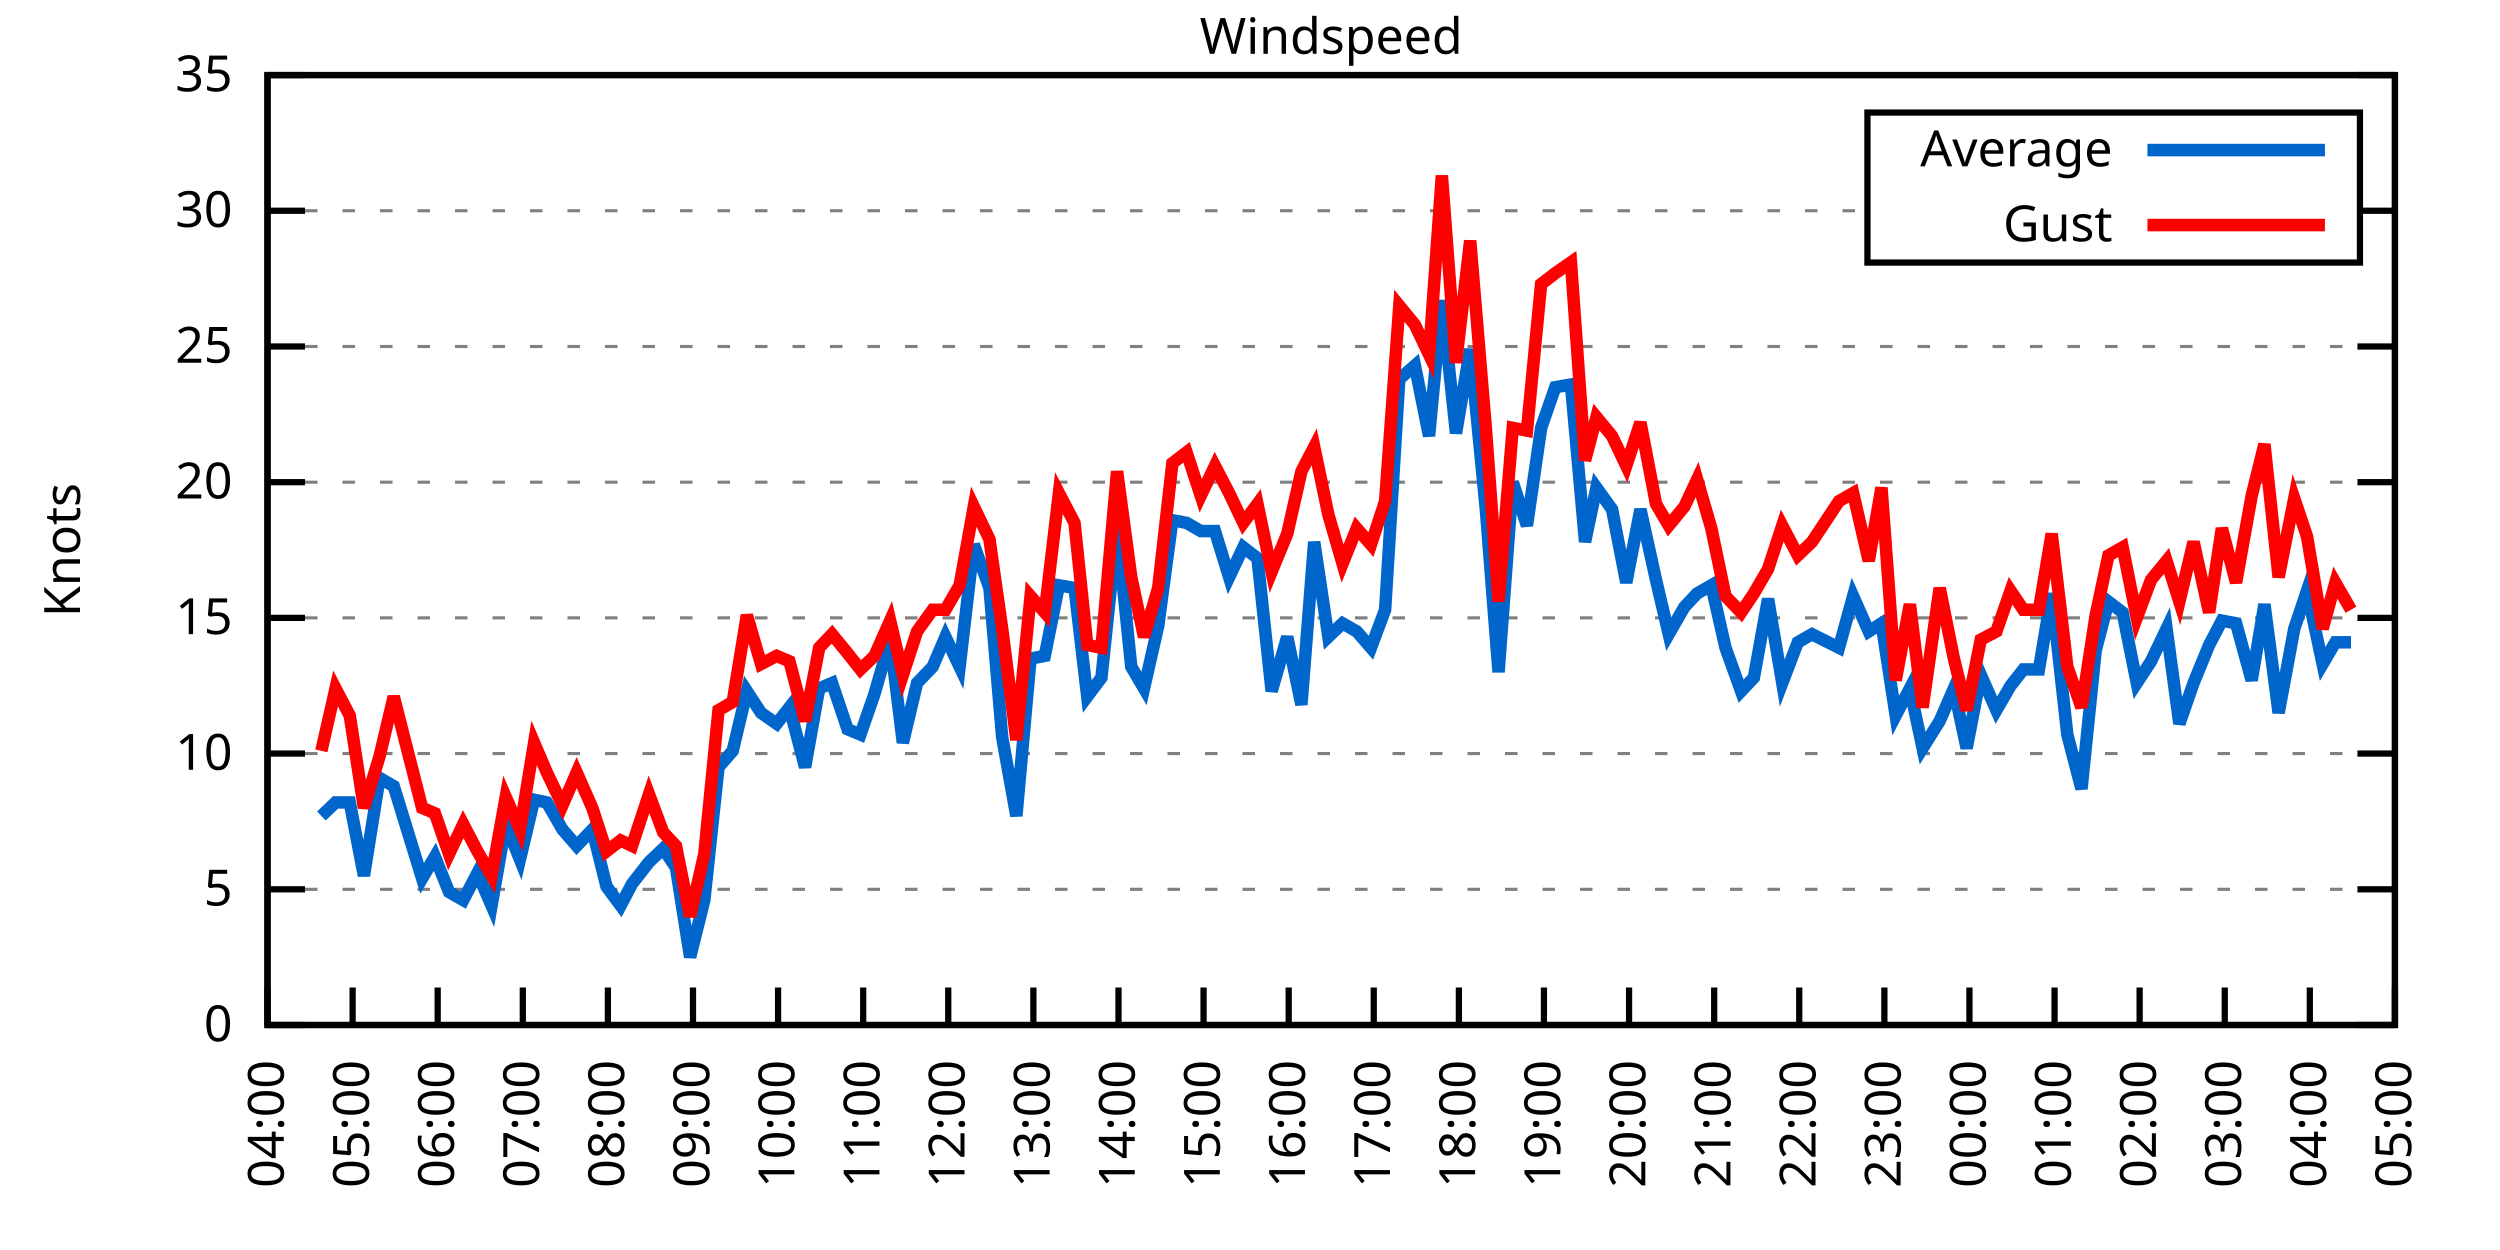
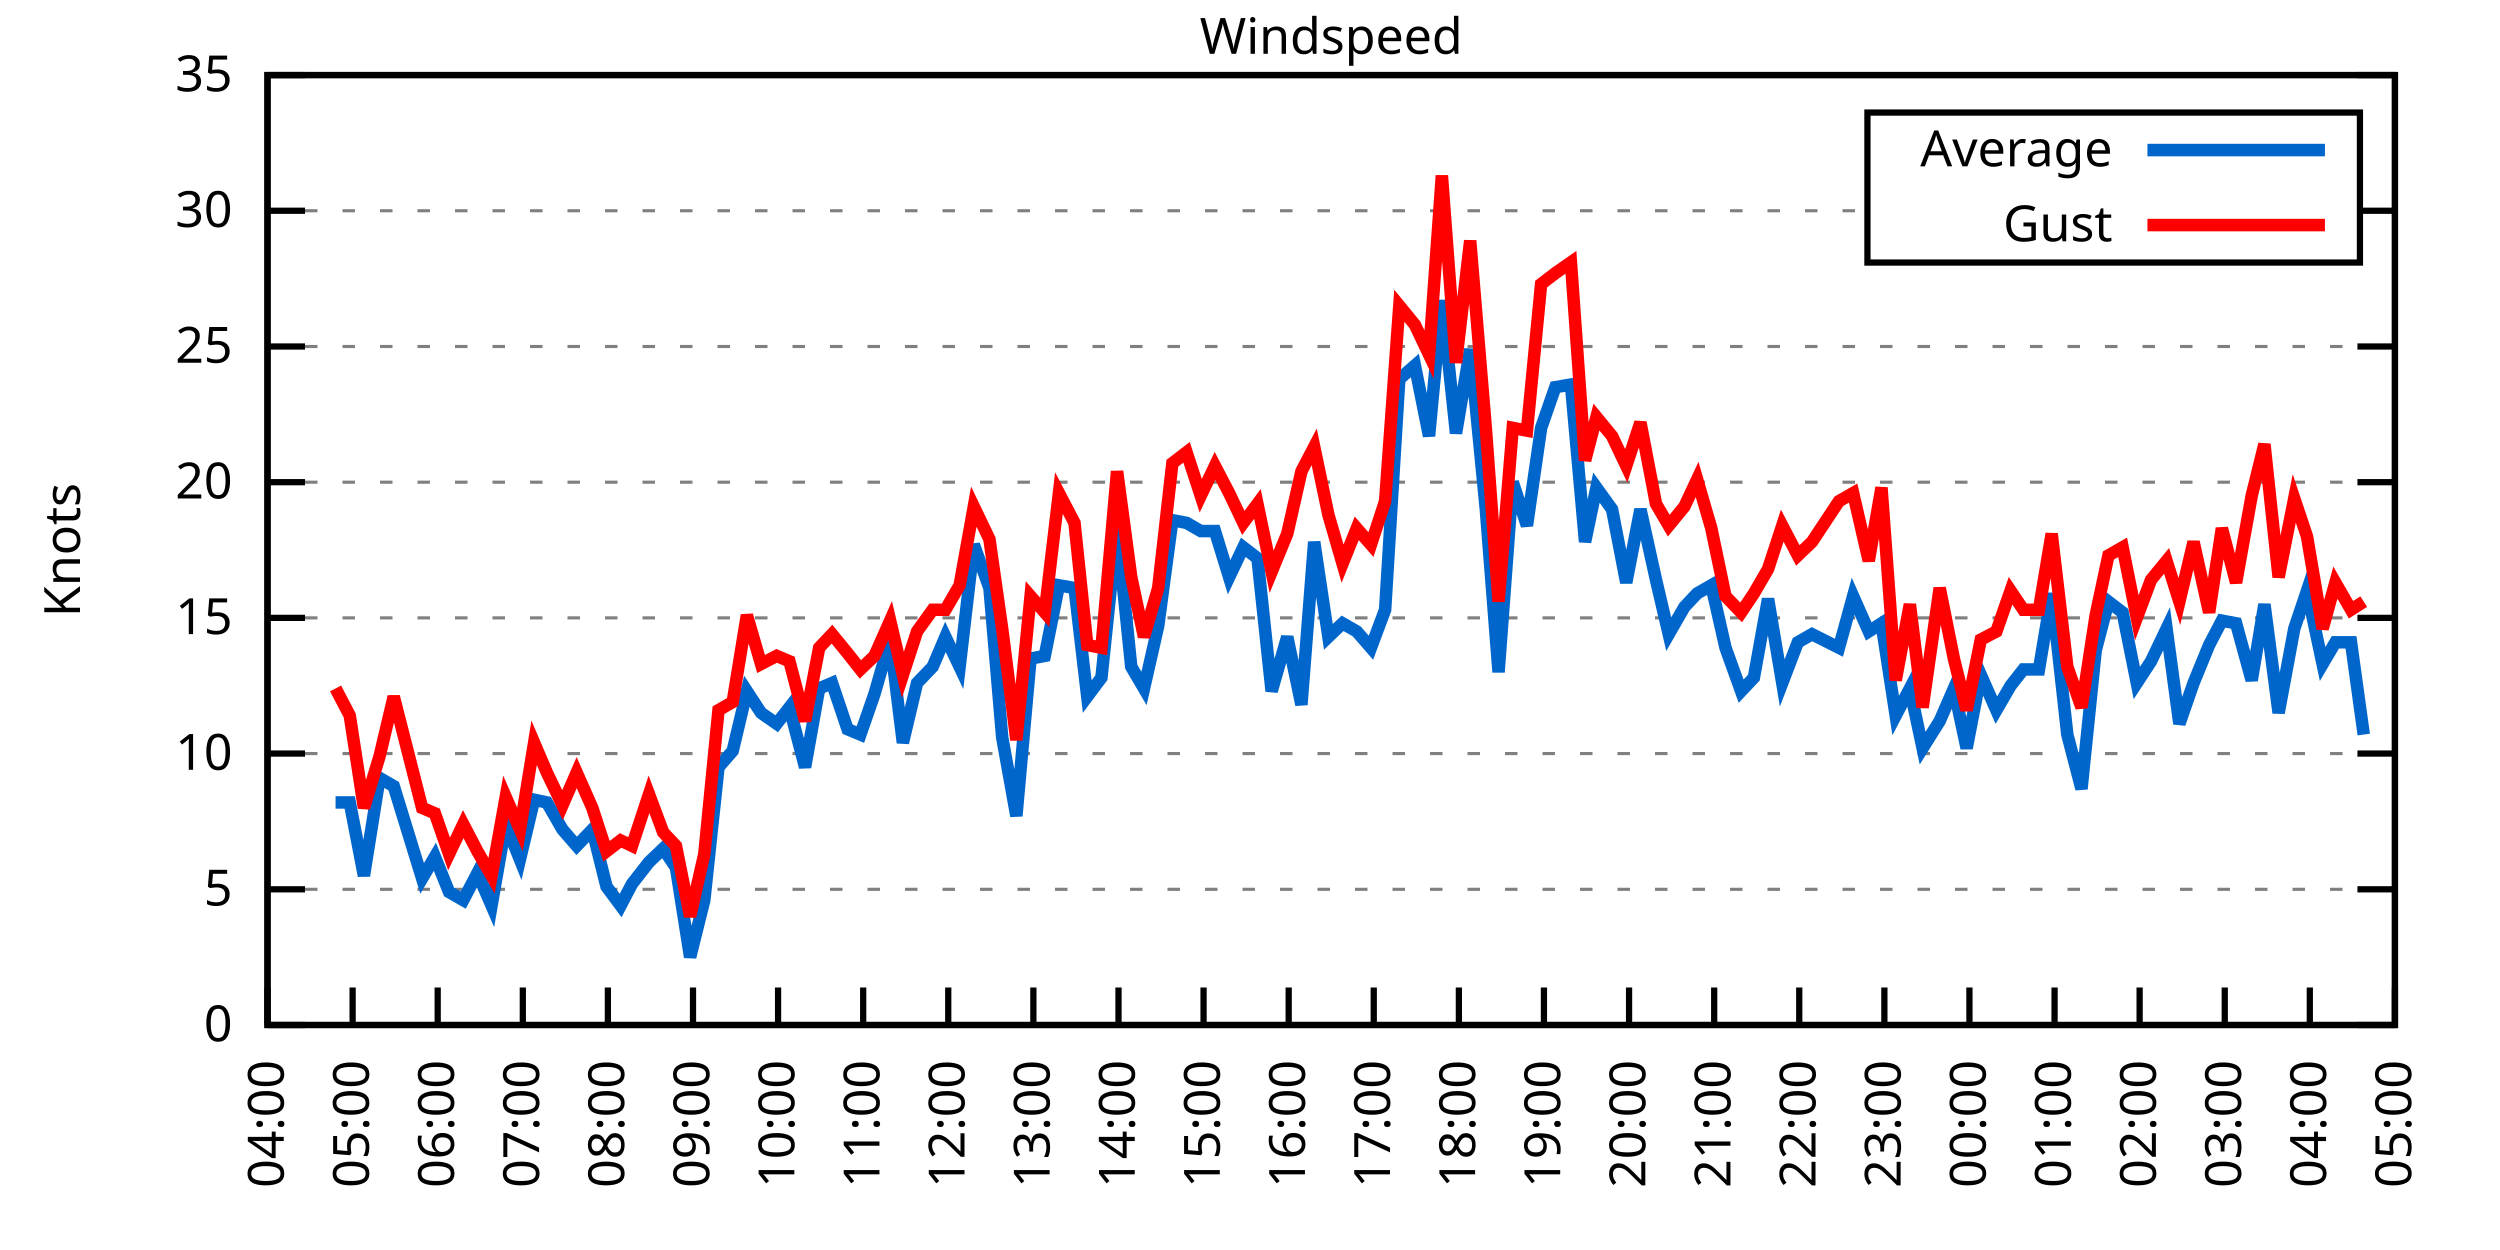
<svg xmlns="http://www.w3.org/2000/svg" xmlns:xlink="http://www.w3.org/1999/xlink" width="400" height="200" viewBox="0 0 400 200">
  <g id="gnuplot_canvas">
    <rect x="0" y="0" width="400" height="200" fill="none" />
    <defs>
      <circle id="gpDot" r="0.5" stroke-width="0.5" stroke="currentColor" />
      <path id="gpPt0" stroke-width="0.333" stroke="currentColor" d="M-1,0 h2 M0,-1 v2" />
      <path id="gpPt1" stroke-width="0.333" stroke="currentColor" d="M-1,-1 L1,1 M1,-1 L-1,1" />
      <path id="gpPt2" stroke-width="0.333" stroke="currentColor" d="M-1,0 L1,0 M0,-1 L0,1 M-1,-1 L1,1 M-1,1 L1,-1" />
      <rect id="gpPt3" stroke-width="0.333" stroke="currentColor" x="-1" y="-1" width="2" height="2" />
      <rect id="gpPt4" stroke-width="0.333" stroke="currentColor" fill="currentColor" x="-1" y="-1" width="2" height="2" />
      <circle id="gpPt5" stroke-width="0.333" stroke="currentColor" cx="0" cy="0" r="1" />
      <use xlink:href="#gpPt5" id="gpPt6" fill="currentColor" stroke="none" />
      <path id="gpPt7" stroke-width="0.333" stroke="currentColor" d="M0,-1.33 L-1.33,0.67 L1.33,0.67 z" />
      <use xlink:href="#gpPt7" id="gpPt8" fill="currentColor" stroke="none" />
      <use xlink:href="#gpPt7" id="gpPt9" stroke="currentColor" transform="rotate(180)" />
      <use xlink:href="#gpPt9" id="gpPt10" fill="currentColor" stroke="none" />
      <use xlink:href="#gpPt3" id="gpPt11" stroke="currentColor" transform="rotate(45)" />
      <use xlink:href="#gpPt11" id="gpPt12" fill="currentColor" stroke="none" />
      <path id="gpPt13" stroke-width="0.333" stroke="currentColor" d="M0,1.330 L1.265,0.411 L0.782,-1.067 L-0.782,-1.076 L-1.265,0.411 z" />
      <use xlink:href="#gpPt13" id="gpPt14" fill="currentColor" stroke="none" />
      <filter id="textbox" filterUnits="objectBoundingBox" x="0" y="0" height="1" width="1">
        <feFlood flood-color="white" flood-opacity="1" result="bgnd" />
        <feComposite in="SourceGraphic" in2="bgnd" operator="atop" />
      </filter>
      <filter id="greybox" filterUnits="objectBoundingBox" x="0" y="0" height="1" width="1">
        <feFlood flood-color="lightgrey" flood-opacity="1" result="grey" />
        <feComposite in="SourceGraphic" in2="grey" operator="atop" />
      </filter>
    </defs>
    <g fill="none" color="white" stroke="currentColor" stroke-width="1.00" stroke-linecap="butt" stroke-linejoin="miter">
</g>
    <g fill="none" color="black" stroke="currentColor" stroke-width="1.00" stroke-linecap="butt" stroke-linejoin="miter">
      <g stroke="none" shape-rendering="crispEdges">
        <polygon fill="rgb(255, 255, 255)" points="42.80,164.00 383.18,164.00 383.18,12.02 42.80,12.02 " />
      </g>
    </g>
    <g fill="none" color="black" stroke="currentColor" stroke-width="1.00" stroke-linecap="butt" stroke-linejoin="miter">
</g>
    <g fill="none" color="black" stroke="black" stroke-width="0.50" stroke-linecap="butt" stroke-linejoin="miter">
</g>
    <g fill="none" color="gray" stroke="currentColor" stroke-width="0.50" stroke-linecap="butt" stroke-linejoin="miter">
      <path stroke="gray" stroke-dasharray="2,4" class="gridline" d="M42.80,164.00 L383.19,164.00  " />
    </g>
    <g fill="none" color="gray" stroke="gray" stroke-width="1.00" stroke-linecap="butt" stroke-linejoin="miter">
</g>
    <g fill="none" color="black" stroke="currentColor" stroke-width="1.00" stroke-linecap="butt" stroke-linejoin="miter">
      <path stroke="black" d="M42.80,164.00 L48.80,164.00 M383.19,164.00 L377.19,164.00  " />
      <g transform="translate(37.20,166.60)" stroke="none" fill="black" font-family="Sans" font-size="8.00" text-anchor="end">
        <text>
          <tspan font-family="Sans"> 0</tspan>
        </text>
      </g>
    </g>
    <g fill="none" color="black" stroke="currentColor" stroke-width="1.00" stroke-linecap="butt" stroke-linejoin="miter">
</g>
    <g fill="none" color="black" stroke="black" stroke-width="0.50" stroke-linecap="butt" stroke-linejoin="miter">
</g>
    <g fill="none" color="gray" stroke="currentColor" stroke-width="0.50" stroke-linecap="butt" stroke-linejoin="miter">
      <path stroke="gray" stroke-dasharray="2,4" class="gridline" d="M42.80,142.29 L383.19,142.29  " />
    </g>
    <g fill="none" color="gray" stroke="gray" stroke-width="1.00" stroke-linecap="butt" stroke-linejoin="miter">
</g>
    <g fill="none" color="black" stroke="currentColor" stroke-width="1.00" stroke-linecap="butt" stroke-linejoin="miter">
      <path stroke="black" d="M42.80,142.29 L48.80,142.29 M383.19,142.29 L377.19,142.29  " />
      <g transform="translate(37.20,144.89)" stroke="none" fill="black" font-family="Sans" font-size="8.00" text-anchor="end">
        <text>
          <tspan font-family="Sans"> 5</tspan>
        </text>
      </g>
    </g>
    <g fill="none" color="black" stroke="currentColor" stroke-width="1.00" stroke-linecap="butt" stroke-linejoin="miter">
</g>
    <g fill="none" color="black" stroke="black" stroke-width="0.50" stroke-linecap="butt" stroke-linejoin="miter">
</g>
    <g fill="none" color="gray" stroke="currentColor" stroke-width="0.50" stroke-linecap="butt" stroke-linejoin="miter">
      <path stroke="gray" stroke-dasharray="2,4" class="gridline" d="M42.80,120.57 L383.19,120.57  " />
    </g>
    <g fill="none" color="gray" stroke="gray" stroke-width="1.00" stroke-linecap="butt" stroke-linejoin="miter">
</g>
    <g fill="none" color="black" stroke="currentColor" stroke-width="1.00" stroke-linecap="butt" stroke-linejoin="miter">
      <path stroke="black" d="M42.80,120.57 L48.80,120.57 M383.19,120.57 L377.19,120.57  " />
      <g transform="translate(37.20,123.17)" stroke="none" fill="black" font-family="Sans" font-size="8.00" text-anchor="end">
        <text>
          <tspan font-family="Sans"> 10</tspan>
        </text>
      </g>
    </g>
    <g fill="none" color="black" stroke="currentColor" stroke-width="1.00" stroke-linecap="butt" stroke-linejoin="miter">
</g>
    <g fill="none" color="black" stroke="black" stroke-width="0.50" stroke-linecap="butt" stroke-linejoin="miter">
</g>
    <g fill="none" color="gray" stroke="currentColor" stroke-width="0.50" stroke-linecap="butt" stroke-linejoin="miter">
      <path stroke="gray" stroke-dasharray="2,4" class="gridline" d="M42.80,98.86 L383.19,98.86  " />
    </g>
    <g fill="none" color="gray" stroke="gray" stroke-width="1.00" stroke-linecap="butt" stroke-linejoin="miter">
</g>
    <g fill="none" color="black" stroke="currentColor" stroke-width="1.00" stroke-linecap="butt" stroke-linejoin="miter">
      <path stroke="black" d="M42.80,98.86 L48.80,98.86 M383.19,98.86 L377.19,98.86  " />
      <g transform="translate(37.20,101.46)" stroke="none" fill="black" font-family="Sans" font-size="8.00" text-anchor="end">
        <text>
          <tspan font-family="Sans"> 15</tspan>
        </text>
      </g>
    </g>
    <g fill="none" color="black" stroke="currentColor" stroke-width="1.00" stroke-linecap="butt" stroke-linejoin="miter">
</g>
    <g fill="none" color="black" stroke="black" stroke-width="0.50" stroke-linecap="butt" stroke-linejoin="miter">
</g>
    <g fill="none" color="gray" stroke="currentColor" stroke-width="0.50" stroke-linecap="butt" stroke-linejoin="miter">
      <path stroke="gray" stroke-dasharray="2,4" class="gridline" d="M42.80,77.15 L383.19,77.15  " />
    </g>
    <g fill="none" color="gray" stroke="gray" stroke-width="1.00" stroke-linecap="butt" stroke-linejoin="miter">
</g>
    <g fill="none" color="black" stroke="currentColor" stroke-width="1.00" stroke-linecap="butt" stroke-linejoin="miter">
      <path stroke="black" d="M42.80,77.15 L48.80,77.15 M383.19,77.15 L377.19,77.15  " />
      <g transform="translate(37.20,79.75)" stroke="none" fill="black" font-family="Sans" font-size="8.00" text-anchor="end">
        <text>
          <tspan font-family="Sans"> 20</tspan>
        </text>
      </g>
    </g>
    <g fill="none" color="black" stroke="currentColor" stroke-width="1.00" stroke-linecap="butt" stroke-linejoin="miter">
</g>
    <g fill="none" color="black" stroke="black" stroke-width="0.50" stroke-linecap="butt" stroke-linejoin="miter">
</g>
    <g fill="none" color="gray" stroke="currentColor" stroke-width="0.50" stroke-linecap="butt" stroke-linejoin="miter">
      <path stroke="gray" stroke-dasharray="2,4" class="gridline" d="M42.80,55.44 L383.19,55.44  " />
    </g>
    <g fill="none" color="gray" stroke="gray" stroke-width="1.00" stroke-linecap="butt" stroke-linejoin="miter">
</g>
    <g fill="none" color="black" stroke="currentColor" stroke-width="1.00" stroke-linecap="butt" stroke-linejoin="miter">
      <path stroke="black" d="M42.80,55.44 L48.80,55.44 M383.19,55.44 L377.19,55.44  " />
      <g transform="translate(37.20,58.04)" stroke="none" fill="black" font-family="Sans" font-size="8.00" text-anchor="end">
        <text>
          <tspan font-family="Sans"> 25</tspan>
        </text>
      </g>
    </g>
    <g fill="none" color="black" stroke="currentColor" stroke-width="1.00" stroke-linecap="butt" stroke-linejoin="miter">
</g>
    <g fill="none" color="black" stroke="black" stroke-width="0.50" stroke-linecap="butt" stroke-linejoin="miter">
</g>
    <g fill="none" color="gray" stroke="currentColor" stroke-width="0.50" stroke-linecap="butt" stroke-linejoin="miter">
      <path stroke="gray" stroke-dasharray="2,4" class="gridline" d="M42.80,33.72 L298.79,33.72 M377.59,33.72 L383.19,33.72  " />
    </g>
    <g fill="none" color="gray" stroke="gray" stroke-width="1.00" stroke-linecap="butt" stroke-linejoin="miter">
</g>
    <g fill="none" color="black" stroke="currentColor" stroke-width="1.00" stroke-linecap="butt" stroke-linejoin="miter">
      <path stroke="black" d="M42.80,33.72 L48.80,33.72 M383.19,33.72 L377.19,33.72  " />
      <g transform="translate(37.20,36.32)" stroke="none" fill="black" font-family="Sans" font-size="8.00" text-anchor="end">
        <text>
          <tspan font-family="Sans"> 30</tspan>
        </text>
      </g>
    </g>
    <g fill="none" color="black" stroke="currentColor" stroke-width="1.00" stroke-linecap="butt" stroke-linejoin="miter">
</g>
    <g fill="none" color="black" stroke="black" stroke-width="0.50" stroke-linecap="butt" stroke-linejoin="miter">
</g>
    <g fill="none" color="gray" stroke="currentColor" stroke-width="0.50" stroke-linecap="butt" stroke-linejoin="miter">
      <path stroke="gray" stroke-dasharray="2,4" class="gridline" d="M42.80,12.01 L383.19,12.01  " />
    </g>
    <g fill="none" color="gray" stroke="gray" stroke-width="1.00" stroke-linecap="butt" stroke-linejoin="miter">
</g>
    <g fill="none" color="black" stroke="currentColor" stroke-width="1.00" stroke-linecap="butt" stroke-linejoin="miter">
      <path stroke="black" d="M42.80,12.01 L48.80,12.01 M383.19,12.01 L377.19,12.01  " />
      <g transform="translate(37.20,14.61)" stroke="none" fill="black" font-family="Sans" font-size="8.00" text-anchor="end">
        <text>
          <tspan font-family="Sans"> 35</tspan>
        </text>
      </g>
    </g>
    <g fill="none" color="black" stroke="currentColor" stroke-width="1.00" stroke-linecap="butt" stroke-linejoin="miter">
      <path stroke="black" d="M42.80,164.00 L42.80,158.00  " />
      <g transform="translate(45.40,169.60) rotate(270.00)" stroke="none" fill="black" font-family="Sans" font-size="8.00" text-anchor="end">
        <text>
          <tspan font-family="Sans">04:00</tspan>
        </text>
      </g>
    </g>
    <g fill="none" color="black" stroke="currentColor" stroke-width="1.00" stroke-linecap="butt" stroke-linejoin="miter">
      <path stroke="black" d="M56.42,164.00 L56.42,158.00  " />
      <g transform="translate(59.02,169.60) rotate(270.00)" stroke="none" fill="black" font-family="Sans" font-size="8.00" text-anchor="end">
        <text>
          <tspan font-family="Sans">05:00</tspan>
        </text>
      </g>
    </g>
    <g fill="none" color="black" stroke="currentColor" stroke-width="1.00" stroke-linecap="butt" stroke-linejoin="miter">
      <path stroke="black" d="M70.03,164.00 L70.03,158.00  " />
      <g transform="translate(72.63,169.60) rotate(270.00)" stroke="none" fill="black" font-family="Sans" font-size="8.00" text-anchor="end">
        <text>
          <tspan font-family="Sans">06:00</tspan>
        </text>
      </g>
    </g>
    <g fill="none" color="black" stroke="currentColor" stroke-width="1.00" stroke-linecap="butt" stroke-linejoin="miter">
      <path stroke="black" d="M83.65,164.00 L83.65,158.00  " />
      <g transform="translate(86.25,169.60) rotate(270.00)" stroke="none" fill="black" font-family="Sans" font-size="8.00" text-anchor="end">
        <text>
          <tspan font-family="Sans">07:00</tspan>
        </text>
      </g>
    </g>
    <g fill="none" color="black" stroke="currentColor" stroke-width="1.00" stroke-linecap="butt" stroke-linejoin="miter">
      <path stroke="black" d="M97.26,164.00 L97.26,158.00  " />
      <g transform="translate(99.86,169.60) rotate(270.00)" stroke="none" fill="black" font-family="Sans" font-size="8.00" text-anchor="end">
        <text>
          <tspan font-family="Sans">08:00</tspan>
        </text>
      </g>
    </g>
    <g fill="none" color="black" stroke="currentColor" stroke-width="1.00" stroke-linecap="butt" stroke-linejoin="miter">
      <path stroke="black" d="M110.88,164.00 L110.88,158.00  " />
      <g transform="translate(113.48,169.60) rotate(270.00)" stroke="none" fill="black" font-family="Sans" font-size="8.00" text-anchor="end">
        <text>
          <tspan font-family="Sans">09:00</tspan>
        </text>
      </g>
    </g>
    <g fill="none" color="black" stroke="currentColor" stroke-width="1.00" stroke-linecap="butt" stroke-linejoin="miter">
      <path stroke="black" d="M124.49,164.00 L124.49,158.00  " />
      <g transform="translate(127.09,169.60) rotate(270.00)" stroke="none" fill="black" font-family="Sans" font-size="8.00" text-anchor="end">
        <text>
          <tspan font-family="Sans">10:00</tspan>
        </text>
      </g>
    </g>
    <g fill="none" color="black" stroke="currentColor" stroke-width="1.00" stroke-linecap="butt" stroke-linejoin="miter">
      <path stroke="black" d="M138.11,164.00 L138.11,158.00  " />
      <g transform="translate(140.71,169.60) rotate(270.00)" stroke="none" fill="black" font-family="Sans" font-size="8.00" text-anchor="end">
        <text>
          <tspan font-family="Sans">11:00</tspan>
        </text>
      </g>
    </g>
    <g fill="none" color="black" stroke="currentColor" stroke-width="1.00" stroke-linecap="butt" stroke-linejoin="miter">
      <path stroke="black" d="M151.72,164.00 L151.72,158.00  " />
      <g transform="translate(154.32,169.60) rotate(270.00)" stroke="none" fill="black" font-family="Sans" font-size="8.00" text-anchor="end">
        <text>
          <tspan font-family="Sans">12:00</tspan>
        </text>
      </g>
    </g>
    <g fill="none" color="black" stroke="currentColor" stroke-width="1.00" stroke-linecap="butt" stroke-linejoin="miter">
      <path stroke="black" d="M165.34,164.00 L165.34,158.00  " />
      <g transform="translate(167.94,169.60) rotate(270.00)" stroke="none" fill="black" font-family="Sans" font-size="8.00" text-anchor="end">
        <text>
          <tspan font-family="Sans">13:00</tspan>
        </text>
      </g>
    </g>
    <g fill="none" color="black" stroke="currentColor" stroke-width="1.00" stroke-linecap="butt" stroke-linejoin="miter">
      <path stroke="black" d="M178.96,164.00 L178.96,158.00  " />
      <g transform="translate(181.56,169.60) rotate(270.00)" stroke="none" fill="black" font-family="Sans" font-size="8.00" text-anchor="end">
        <text>
          <tspan font-family="Sans">14:00</tspan>
        </text>
      </g>
    </g>
    <g fill="none" color="black" stroke="currentColor" stroke-width="1.00" stroke-linecap="butt" stroke-linejoin="miter">
      <path stroke="black" d="M192.57,164.00 L192.57,158.00  " />
      <g transform="translate(195.17,169.60) rotate(270.00)" stroke="none" fill="black" font-family="Sans" font-size="8.00" text-anchor="end">
        <text>
          <tspan font-family="Sans">15:00</tspan>
        </text>
      </g>
    </g>
    <g fill="none" color="black" stroke="currentColor" stroke-width="1.00" stroke-linecap="butt" stroke-linejoin="miter">
      <path stroke="black" d="M206.19,164.00 L206.19,158.00  " />
      <g transform="translate(208.79,169.60) rotate(270.00)" stroke="none" fill="black" font-family="Sans" font-size="8.00" text-anchor="end">
        <text>
          <tspan font-family="Sans">16:00</tspan>
        </text>
      </g>
    </g>
    <g fill="none" color="black" stroke="currentColor" stroke-width="1.00" stroke-linecap="butt" stroke-linejoin="miter">
      <path stroke="black" d="M219.80,164.00 L219.80,158.00  " />
      <g transform="translate(222.40,169.60) rotate(270.00)" stroke="none" fill="black" font-family="Sans" font-size="8.00" text-anchor="end">
        <text>
          <tspan font-family="Sans">17:00</tspan>
        </text>
      </g>
    </g>
    <g fill="none" color="black" stroke="currentColor" stroke-width="1.00" stroke-linecap="butt" stroke-linejoin="miter">
      <path stroke="black" d="M233.42,164.00 L233.42,158.00  " />
      <g transform="translate(236.02,169.60) rotate(270.00)" stroke="none" fill="black" font-family="Sans" font-size="8.00" text-anchor="end">
        <text>
          <tspan font-family="Sans">18:00</tspan>
        </text>
      </g>
    </g>
    <g fill="none" color="black" stroke="currentColor" stroke-width="1.00" stroke-linecap="butt" stroke-linejoin="miter">
      <path stroke="black" d="M247.03,164.00 L247.03,158.00  " />
      <g transform="translate(249.63,169.60) rotate(270.00)" stroke="none" fill="black" font-family="Sans" font-size="8.00" text-anchor="end">
        <text>
          <tspan font-family="Sans">19:00</tspan>
        </text>
      </g>
    </g>
    <g fill="none" color="black" stroke="currentColor" stroke-width="1.00" stroke-linecap="butt" stroke-linejoin="miter">
      <path stroke="black" d="M260.65,164.00 L260.65,158.00  " />
      <g transform="translate(263.25,169.60) rotate(270.00)" stroke="none" fill="black" font-family="Sans" font-size="8.00" text-anchor="end">
        <text>
          <tspan font-family="Sans">20:00</tspan>
        </text>
      </g>
    </g>
    <g fill="none" color="black" stroke="currentColor" stroke-width="1.00" stroke-linecap="butt" stroke-linejoin="miter">
      <path stroke="black" d="M274.27,164.00 L274.27,158.00  " />
      <g transform="translate(276.87,169.60) rotate(270.00)" stroke="none" fill="black" font-family="Sans" font-size="8.00" text-anchor="end">
        <text>
          <tspan font-family="Sans">21:00</tspan>
        </text>
      </g>
    </g>
    <g fill="none" color="black" stroke="currentColor" stroke-width="1.00" stroke-linecap="butt" stroke-linejoin="miter">
      <path stroke="black" d="M287.88,164.00 L287.88,158.00  " />
      <g transform="translate(290.48,169.60) rotate(270.00)" stroke="none" fill="black" font-family="Sans" font-size="8.00" text-anchor="end">
        <text>
          <tspan font-family="Sans">22:00</tspan>
        </text>
      </g>
    </g>
    <g fill="none" color="black" stroke="currentColor" stroke-width="1.00" stroke-linecap="butt" stroke-linejoin="miter">
      <path stroke="black" d="M301.50,164.00 L301.50,158.00  " />
      <g transform="translate(304.10,169.60) rotate(270.00)" stroke="none" fill="black" font-family="Sans" font-size="8.00" text-anchor="end">
        <text>
          <tspan font-family="Sans">23:00</tspan>
        </text>
      </g>
    </g>
    <g fill="none" color="black" stroke="currentColor" stroke-width="1.00" stroke-linecap="butt" stroke-linejoin="miter">
      <path stroke="black" d="M315.11,164.00 L315.11,158.00  " />
      <g transform="translate(317.71,169.60) rotate(270.00)" stroke="none" fill="black" font-family="Sans" font-size="8.00" text-anchor="end">
        <text>
          <tspan font-family="Sans">00:00</tspan>
        </text>
      </g>
    </g>
    <g fill="none" color="black" stroke="currentColor" stroke-width="1.00" stroke-linecap="butt" stroke-linejoin="miter">
      <path stroke="black" d="M328.73,164.00 L328.73,158.00  " />
      <g transform="translate(331.33,169.60) rotate(270.00)" stroke="none" fill="black" font-family="Sans" font-size="8.00" text-anchor="end">
        <text>
          <tspan font-family="Sans">01:00</tspan>
        </text>
      </g>
    </g>
    <g fill="none" color="black" stroke="currentColor" stroke-width="1.00" stroke-linecap="butt" stroke-linejoin="miter">
      <path stroke="black" d="M342.34,164.00 L342.34,158.00  " />
      <g transform="translate(344.94,169.60) rotate(270.00)" stroke="none" fill="black" font-family="Sans" font-size="8.00" text-anchor="end">
        <text>
          <tspan font-family="Sans">02:00</tspan>
        </text>
      </g>
    </g>
    <g fill="none" color="black" stroke="currentColor" stroke-width="1.00" stroke-linecap="butt" stroke-linejoin="miter">
      <path stroke="black" d="M355.96,164.00 L355.96,158.00  " />
      <g transform="translate(358.56,169.60) rotate(270.00)" stroke="none" fill="black" font-family="Sans" font-size="8.00" text-anchor="end">
        <text>
          <tspan font-family="Sans">03:00</tspan>
        </text>
      </g>
    </g>
    <g fill="none" color="black" stroke="currentColor" stroke-width="1.00" stroke-linecap="butt" stroke-linejoin="miter">
      <path stroke="black" d="M369.57,164.00 L369.57,158.00  " />
      <g transform="translate(372.17,169.60) rotate(270.00)" stroke="none" fill="black" font-family="Sans" font-size="8.00" text-anchor="end">
        <text>
          <tspan font-family="Sans">04:00</tspan>
        </text>
      </g>
    </g>
    <g fill="none" color="black" stroke="currentColor" stroke-width="1.00" stroke-linecap="butt" stroke-linejoin="miter">
      <path stroke="black" d="M383.19,164.00 L383.19,158.00  " />
      <g transform="translate(385.79,169.60) rotate(270.00)" stroke="none" fill="black" font-family="Sans" font-size="8.00" text-anchor="end">
        <text>
          <tspan font-family="Sans">05:00</tspan>
        </text>
      </g>
    </g>
    <g fill="none" color="black" stroke="currentColor" stroke-width="1.00" stroke-linecap="butt" stroke-linejoin="miter">
</g>
    <g fill="none" color="black" stroke="currentColor" stroke-width="1.00" stroke-linecap="butt" stroke-linejoin="miter">
      <path stroke="black" d="M42.80,12.01 L42.80,164.00 L383.19,164.00 L383.19,12.01 L42.80,12.01 Z  " />
    </g>
    <g fill="none" color="black" stroke="currentColor" stroke-width="1.00" stroke-linecap="butt" stroke-linejoin="miter">
</g>
    <g fill="none" color="black" stroke="currentColor" stroke-width="1.00" stroke-linecap="butt" stroke-linejoin="miter">
      <path stroke="black" d="M298.79,42.01 L298.79,18.01 L377.59,18.01 L377.59,42.01 L298.79,42.01 Z  " />
    </g>
    <g id="Windspeed_plot_1">
      <g fill="none" color="white" stroke="black" stroke-width="2.00" stroke-linecap="butt" stroke-linejoin="miter">
</g>
      <g fill="none" color="black" stroke="currentColor" stroke-width="2.00" stroke-linecap="butt" stroke-linejoin="miter">
        <g transform="translate(337.99,26.61)" stroke="none" fill="black" font-family="Sans" font-size="8.00" text-anchor="end">
          <text>
            <tspan font-family="Sans">Average</tspan>
          </text>
        </g>
      </g>
      <g fill="none" color="black" stroke="currentColor" stroke-width="2.00" stroke-linecap="butt" stroke-linejoin="miter">
-         <path stroke="rgb(  0, 102, 204)" d="M343.59,24.01 L371.99,24.01 M51.42,130.56 L53.69,128.39 L55.96,128.39 L58.23,140.12 L60.73,124.48 L63.00,125.79   L67.54,140.55 L69.58,137.08 L71.85,142.72 L74.12,144.02 L76.39,139.68 L78.65,144.89 L80.92,131.86 L83.19,137.51   L85.46,127.96 L87.50,128.39 L90.00,132.73 L92.27,135.34 L94.77,132.73 L97.04,141.85 L99.30,144.89 L101.12,141.42   L103.84,137.94 L106.11,135.77 L108.15,138.81 L110.42,153.14 L112.69,144.02 L114.96,122.75 L117.23,120.14 L119.50,110.59   L121.77,114.06 L124.27,115.80 L126.31,113.19 L128.81,122.75 L131.07,110.15 L133.12,109.28 L135.61,116.67 L137.66,117.53   L139.92,111.02 L142.42,102.34 L144.46,118.84 L146.73,109.28 L149.23,106.68 L151.27,101.90 L153.54,106.68 L155.81,87.14   L158.31,94.08 L160.35,117.97 L162.62,130.56 L164.89,105.38 L167.16,104.94 L169.43,93.65 L171.92,94.08 L173.96,111.45   L176.23,108.42 L178.73,84.53 L181.00,106.68 L183.04,110.15 L185.31,100.16 L187.58,83.23 L189.85,83.66 L192.12,84.97   L194.39,84.97 L196.66,92.35 L198.93,87.57 L201.19,89.31 L203.46,110.59 L205.96,101.90 L208.23,112.76 L210.27,86.70   L212.54,101.90 L214.81,99.73 L217.08,101.03 L219.35,103.64 L221.62,97.56 L223.89,60.65 L226.38,58.48 L228.65,69.77   L230.70,48.05 L232.96,69.33 L235.23,55.87 L237.73,81.49 L239.77,107.55 L242.04,77.15 L244.31,84.10 L246.58,68.46   L248.85,61.95 L251.35,61.52 L253.61,86.70 L255.43,78.02 L257.93,81.49 L260.20,93.22 L262.47,81.49 L264.96,92.78   L267.00,101.47 L269.50,97.12 L271.54,94.95 L273.81,93.65 L276.08,103.64 L278.58,110.59 L280.62,108.42 L282.89,95.82   L285.16,109.28 L287.65,102.77 L289.92,101.47 L294.23,103.64 L296.50,95.39 L299.00,101.03 L301.04,99.73 L303.31,114.49   L305.58,110.15 L307.62,119.71 L310.35,115.36 L312.62,110.15 L314.66,119.71 L316.93,107.98 L319.42,113.63 L321.69,109.72   L323.74,107.11 L326.23,107.11 L328.27,94.95 L330.77,117.53 L333.04,126.22 L335.31,104.07 L337.35,96.26 L339.62,97.99   L341.89,109.28 L344.16,105.81 L346.65,100.60 L348.70,115.80 L350.97,109.28 L353.46,103.20 L355.50,99.30 L357.77,99.73   L360.27,108.85 L362.31,96.69 L364.58,114.06 L367.08,100.60 L369.12,94.52 L371.62,106.24 L373.66,102.77 L376.16,102.77    " />
+         <path stroke="rgb(  0, 102, 204)" d="M343.59,24.01 L371.99,24.01 M53.69,128.39 L55.96,128.39 L58.23,140.12 L60.73,124.48 L63.00,125.79 L67.54,140.55   L69.58,137.08 L71.85,142.72 L74.12,144.02 L76.39,139.68 L78.65,144.89 L80.92,131.86 L83.19,137.51 L85.46,127.96   L87.50,128.39 L90.00,132.73 L92.27,135.34 L94.77,132.73 L97.04,141.85 L99.30,144.89 L101.12,141.42 L103.84,137.94   L106.11,135.77 L108.15,138.81 L110.42,153.14 L112.69,144.02 L114.96,122.75 L117.23,120.14 L119.50,110.59 L121.77,114.06   L124.27,115.80 L126.31,113.19 L128.81,122.75 L131.07,110.15 L133.12,109.28 L135.61,116.67 L137.66,117.53 L139.92,111.02   L142.42,102.34 L144.46,118.84 L146.73,109.28 L149.23,106.68 L151.27,101.90 L153.54,106.68 L155.81,87.14 L158.31,94.08   L160.35,117.97 L162.62,130.56 L164.89,105.38 L167.16,104.94 L169.43,93.65 L171.92,94.08 L173.96,111.45 L176.23,108.42   L178.73,84.53 L181.00,106.68 L183.04,110.15 L185.31,100.16 L187.58,83.23 L189.85,83.66 L192.12,84.97 L194.39,84.97   L196.66,92.35 L198.93,87.57 L201.19,89.31 L203.46,110.59 L205.96,101.90 L208.23,112.76 L210.27,86.70 L212.54,101.90   L214.81,99.73 L217.08,101.03 L219.35,103.64 L221.62,97.56 L223.89,60.65 L226.38,58.48 L228.65,69.77 L230.70,48.05   L232.96,69.33 L235.23,55.87 L237.73,81.49 L239.77,107.55 L242.04,77.15 L244.31,84.10 L246.58,68.46 L248.85,61.95   L251.35,61.52 L253.61,86.70 L255.43,78.02 L257.93,81.49 L260.20,93.22 L262.47,81.49 L264.96,92.78 L267.00,101.47   L269.50,97.12 L271.54,94.95 L273.81,93.65 L276.08,103.64 L278.58,110.59 L280.62,108.42 L282.89,95.82 L285.16,109.28   L287.65,102.77 L289.92,101.47 L294.23,103.64 L296.50,95.39 L299.00,101.03 L301.04,99.73 L303.31,114.49 L305.58,110.15   L307.62,119.71 L310.35,115.36 L312.62,110.15 L314.66,119.71 L316.93,107.98 L319.42,113.63 L321.69,109.72 L323.74,107.11   L326.23,107.11 L328.27,94.95 L330.77,117.53 L333.04,126.22 L335.31,104.07 L337.35,96.26 L339.62,97.99 L341.89,109.28   L344.16,105.81 L346.65,100.60 L348.70,115.80 L350.97,109.28 L353.46,103.20 L355.50,99.30 L357.77,99.73 L360.27,108.85   L362.31,96.69 L364.58,114.06 L367.08,100.60 L369.12,94.52 L371.62,106.24 L373.66,102.77 L376.16,102.77 L378.20,117.53    " />
      </g>
    </g>
    <g id="Windspeed_plot_2">
      <g fill="none" color="black" stroke="currentColor" stroke-width="2.00" stroke-linecap="butt" stroke-linejoin="miter">
        <g transform="translate(337.99,38.61)" stroke="none" fill="black" font-family="Sans" font-size="8.00" text-anchor="end">
          <text>
            <tspan font-family="Sans">Gust</tspan>
          </text>
        </g>
      </g>
      <g fill="none" color="black" stroke="currentColor" stroke-width="2.00" stroke-linecap="butt" stroke-linejoin="miter">
-         <path stroke="rgb(255,   0,   0)" d="M343.59,36.01 L371.99,36.01 M51.42,120.14 L53.69,110.15 L55.96,114.49 L58.23,129.26 L60.73,121.01 L63.00,111.45   L67.54,129.26 L69.58,130.13 L71.85,136.64 L74.12,131.86 L76.39,136.21 L78.65,140.12 L80.92,127.52 L83.19,132.73   L85.46,118.84 L87.50,123.61 L90.00,128.83 L92.27,123.61 L94.77,129.26 L97.04,136.21 L99.30,134.47 L101.12,135.34   L103.84,127.09 L106.11,133.17 L108.15,135.34 L110.42,146.63 L112.69,136.64 L114.96,113.63 L117.23,112.32 L119.50,98.43   L121.77,106.24 L124.27,104.94 L126.31,105.81 L128.81,115.36 L131.07,103.64 L133.12,101.47 L135.61,104.51 L137.66,107.11   L139.92,104.94 L142.42,99.30 L144.46,107.98 L146.73,101.03 L149.23,97.56 L151.27,97.56 L153.54,93.65 L155.81,81.06   L158.31,86.27 L160.35,100.60 L162.62,118.40 L164.89,95.39 L167.16,97.99 L169.43,78.89 L171.92,83.66 L173.96,103.20   L176.23,103.64 L178.73,75.41 L181.00,92.35 L183.04,101.90 L185.31,94.08 L187.58,74.11 L189.85,72.37 L192.12,79.32   L194.39,74.54 L196.66,78.89 L198.93,83.66 L201.19,80.62 L203.46,91.48 L205.96,85.40 L208.23,75.41 L210.27,71.50   L212.54,82.36 L214.81,90.18 L217.08,84.53 L219.35,87.14 L221.62,80.19 L223.89,48.92 L226.38,51.96 L228.65,56.74   L230.70,28.08 L232.96,58.04 L235.23,38.50 L237.73,68.46 L239.77,96.26 L242.04,68.46 L244.31,68.90 L246.58,45.45   L248.85,43.71 L251.35,41.97 L253.61,73.67 L255.43,66.73 L257.93,69.77 L260.20,74.54 L262.47,67.59 L264.96,80.62   L267.00,84.10 L269.50,81.06 L271.54,76.71 L273.81,84.53 L276.08,95.39 L278.58,97.99 L280.62,94.95 L282.89,91.04   L285.16,84.10 L287.65,88.87 L289.92,86.70 L294.23,80.19 L296.50,78.89 L299.00,89.74 L301.04,78.02 L303.31,108.85   L305.58,96.69 L307.62,113.19 L310.35,94.08 L312.62,105.38 L314.66,113.63 L316.93,102.34 L319.42,101.03 L321.69,94.52   L323.74,97.56 L326.23,97.56 L328.27,85.40 L330.77,106.68 L333.04,113.19 L335.31,98.43 L337.35,88.87 L339.62,87.57   L341.89,98.86 L344.16,92.78 L346.65,89.74 L348.70,96.26 L350.97,86.70 L353.46,97.99 L355.50,84.53 L357.77,93.22   L360.27,79.32 L362.31,71.07 L364.58,92.35 L367.08,79.75 L369.12,85.83 L371.62,100.60 L373.66,93.22 L376.16,97.56    " />
+         <path stroke="rgb(255,   0,   0)" d="M343.59,36.01 L371.99,36.01 M53.69,110.15 L55.96,114.49 L58.23,129.26 L60.73,121.01 L63.00,111.45 L67.54,129.26   L69.58,130.13 L71.85,136.64 L74.12,131.86 L76.39,136.21 L78.65,140.12 L80.92,127.52 L83.19,132.73 L85.46,118.84   L87.50,123.61 L90.00,128.83 L92.27,123.61 L94.77,129.26 L97.04,136.21 L99.30,134.47 L101.12,135.34 L103.84,127.09   L106.11,133.17 L108.15,135.34 L110.42,146.63 L112.69,136.64 L114.96,113.63 L117.23,112.32 L119.50,98.43 L121.77,106.24   L124.27,104.94 L126.31,105.81 L128.81,115.36 L131.07,103.64 L133.12,101.47 L135.61,104.51 L137.66,107.11 L139.92,104.94   L142.42,99.30 L144.46,107.98 L146.73,101.03 L149.23,97.56 L151.27,97.56 L153.54,93.65 L155.81,81.06 L158.31,86.27   L160.35,100.60 L162.62,118.40 L164.89,95.39 L167.16,97.99 L169.43,78.89 L171.92,83.66 L173.96,103.20 L176.23,103.64   L178.73,75.41 L181.00,92.35 L183.04,101.90 L185.31,94.08 L187.58,74.11 L189.85,72.37 L192.12,79.32 L194.39,74.54   L196.66,78.89 L198.93,83.66 L201.19,80.62 L203.46,91.48 L205.96,85.40 L208.23,75.41 L210.27,71.50 L212.54,82.36   L214.81,90.18 L217.08,84.53 L219.35,87.14 L221.62,80.19 L223.89,48.92 L226.38,51.96 L228.65,56.74 L230.70,28.08   L232.96,58.04 L235.23,38.50 L237.73,68.46 L239.77,96.26 L242.04,68.46 L244.31,68.90 L246.58,45.45 L248.85,43.71   L251.35,41.97 L253.61,73.67 L255.43,66.73 L257.93,69.77 L260.20,74.54 L262.47,67.59 L264.96,80.62 L267.00,84.10   L269.50,81.06 L271.54,76.71 L273.81,84.53 L276.08,95.39 L278.58,97.99 L280.62,94.95 L282.89,91.04 L285.16,84.10   L287.65,88.87 L289.92,86.70 L294.23,80.19 L296.50,78.89 L299.00,89.74 L301.04,78.02 L303.31,108.85 L305.58,96.69   L307.62,113.19 L310.35,94.08 L312.62,105.38 L314.66,113.63 L316.93,102.34 L319.42,101.03 L321.69,94.52 L323.74,97.56   L326.23,97.56 L328.27,85.40 L330.77,106.68 L333.04,113.19 L335.31,98.43 L337.35,88.87 L339.62,87.57 L341.89,98.86   L344.16,92.78 L346.65,89.74 L348.70,96.26 L350.97,86.70 L353.46,97.99 L355.50,84.53 L357.77,93.22 L360.27,79.32   L362.31,71.07 L364.58,92.35 L367.08,79.75 L369.12,85.83 L371.62,100.60 L373.66,93.22 L376.16,97.56 L378.20,96.26    " />
      </g>
    </g>
    <g fill="none" color="black" stroke="currentColor" stroke-width="2.00" stroke-linecap="butt" stroke-linejoin="miter">
</g>
    <g fill="none" color="black" stroke="black" stroke-width="1.00" stroke-linecap="butt" stroke-linejoin="miter">
</g>
    <g fill="none" color="black" stroke="currentColor" stroke-width="1.00" stroke-linecap="butt" stroke-linejoin="miter">
      <path stroke="black" d="M42.80,12.01 L42.80,164.00 L383.19,164.00 L383.19,12.01 L42.80,12.01 Z  " />
      <g transform="translate(12.80,88.01) rotate(270.00)" stroke="none" fill="black" font-family="Sans" font-size="8.00" text-anchor="middle">
        <text>
          <tspan font-family="Sans">Knots</tspan>
        </text>
      </g>
    </g>
    <g fill="none" color="black" stroke="currentColor" stroke-width="1.00" stroke-linecap="butt" stroke-linejoin="miter">
</g>
    <g fill="none" color="black" stroke="currentColor" stroke-width="1.00" stroke-linecap="butt" stroke-linejoin="miter">
      <g transform="translate(212.99,8.61)" stroke="none" fill="black" font-family="Sans" font-size="8.00" text-anchor="middle">
        <text>
          <tspan font-family="Sans">Windspeed</tspan>
        </text>
      </g>
    </g>
    <g fill="none" color="black" stroke="currentColor" stroke-width="1.00" stroke-linecap="butt" stroke-linejoin="miter">
</g>
  </g>
</svg>
